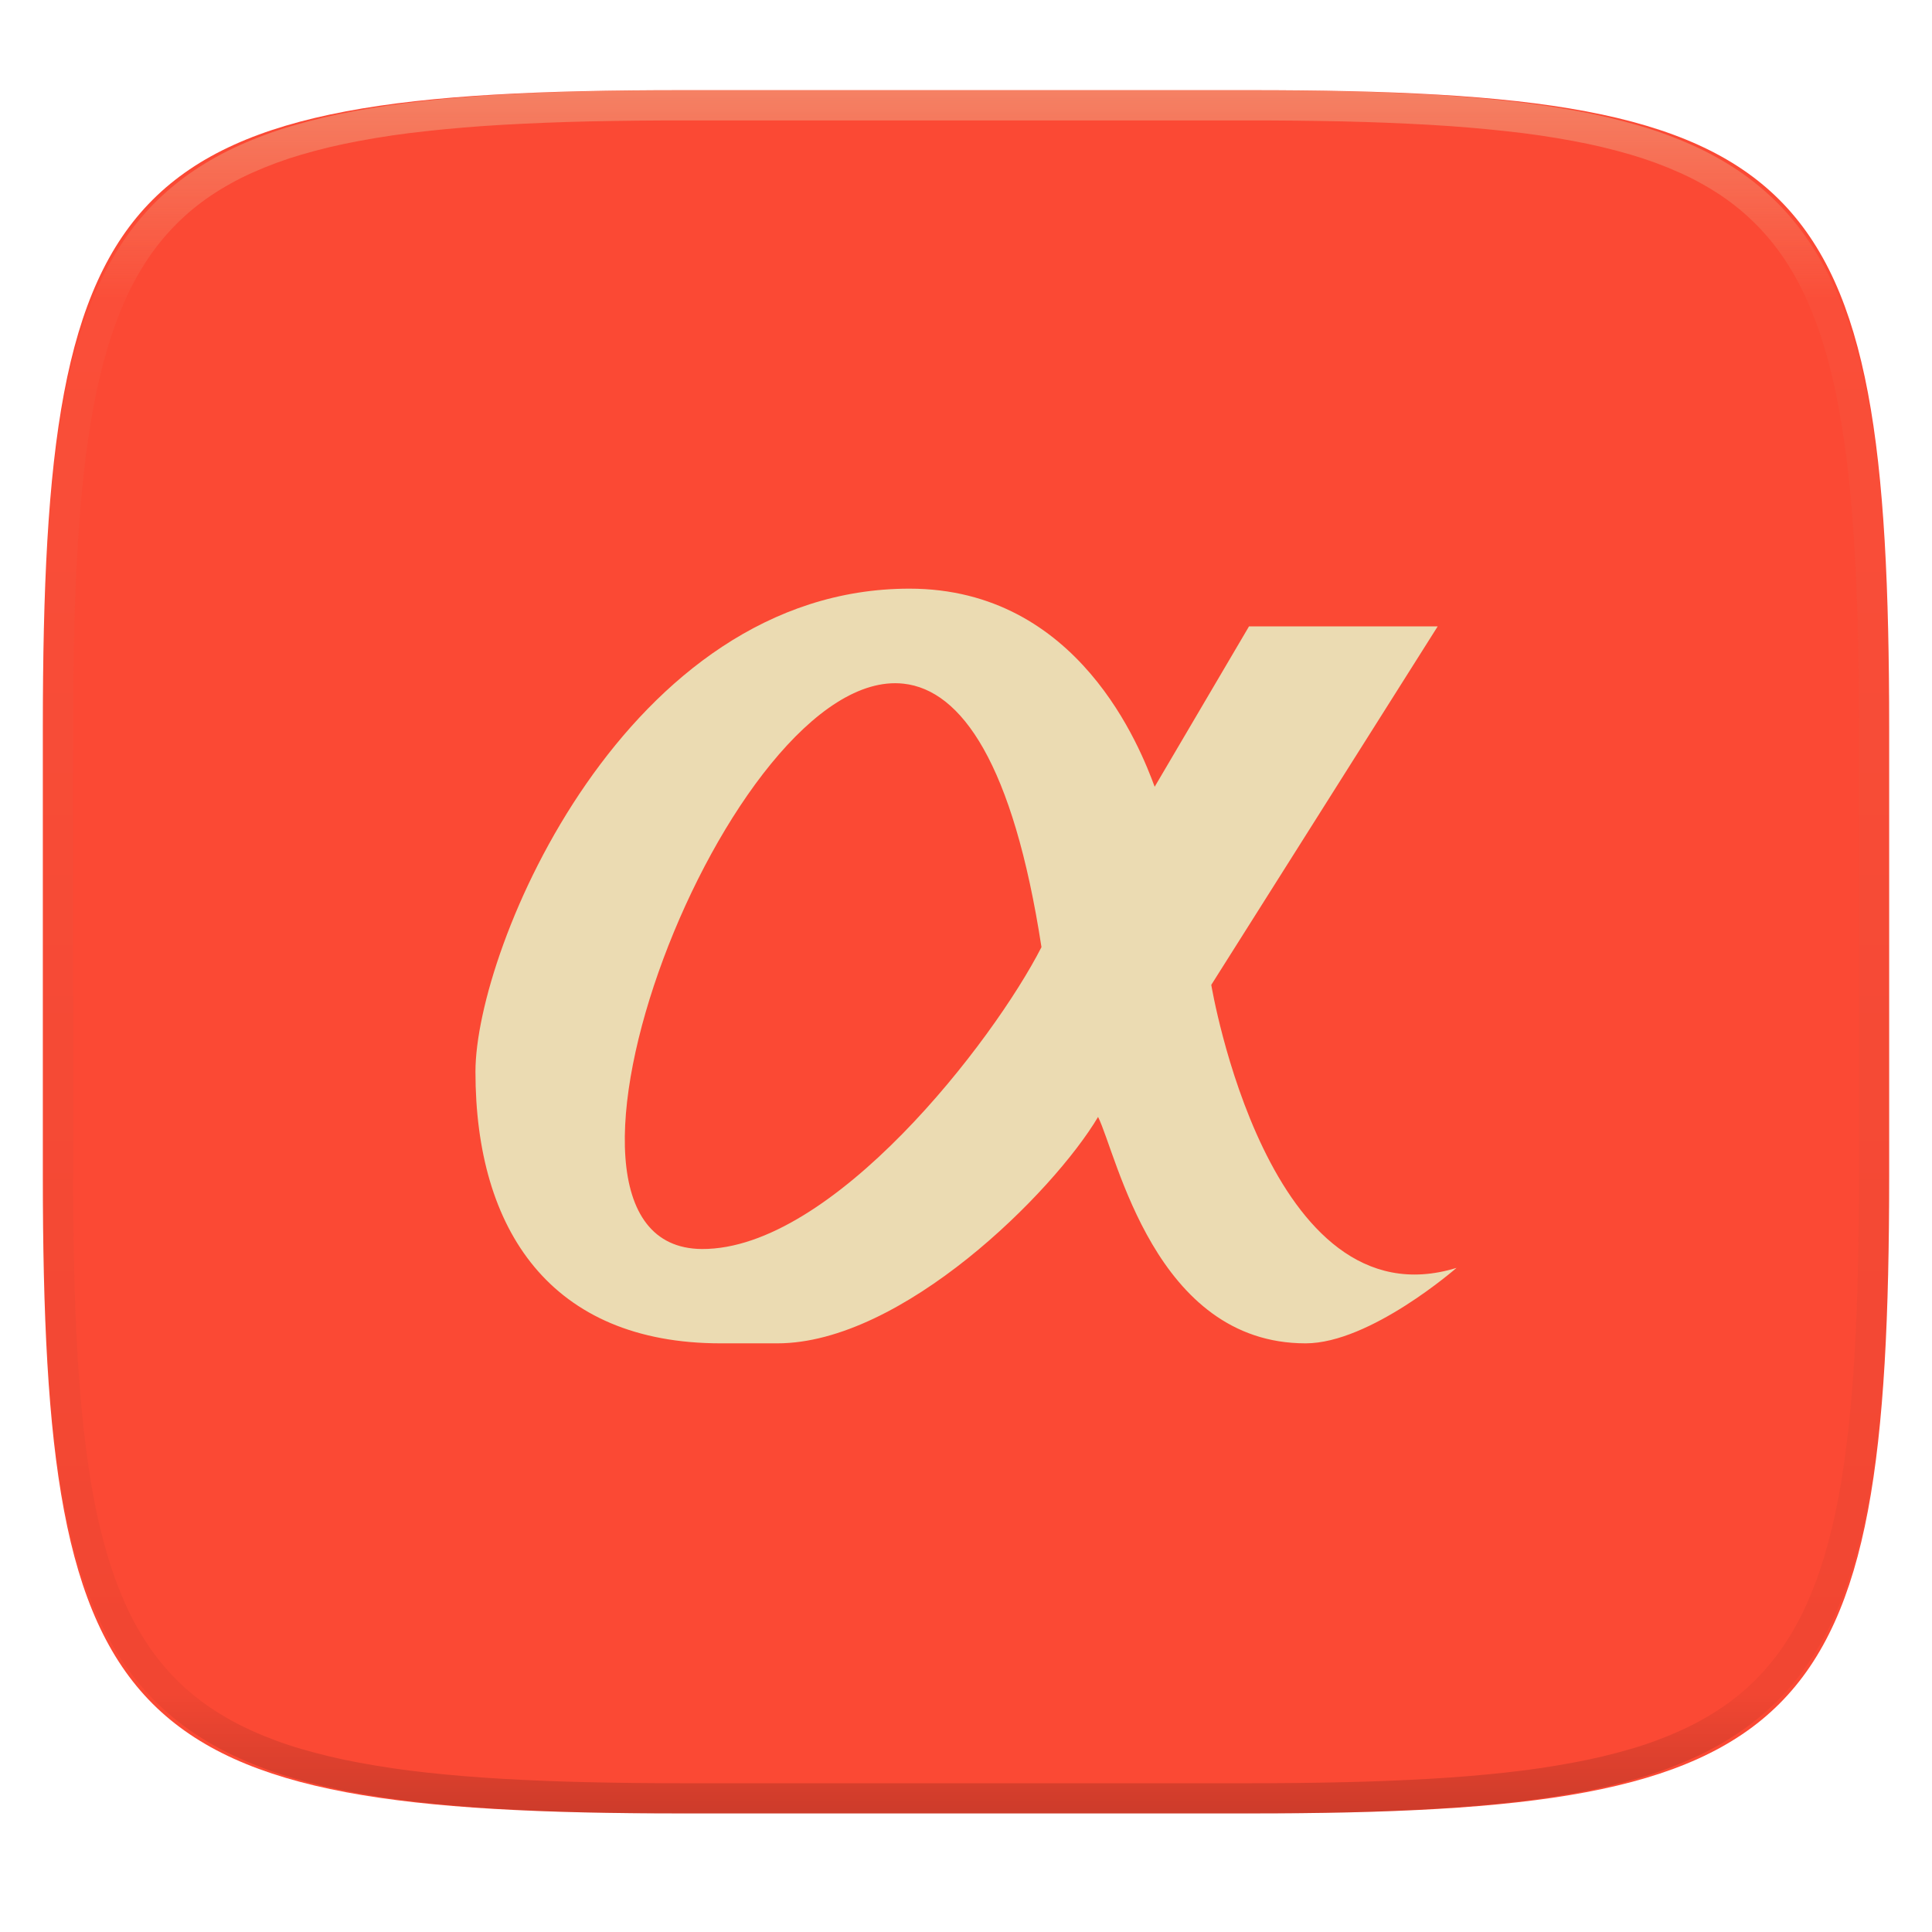
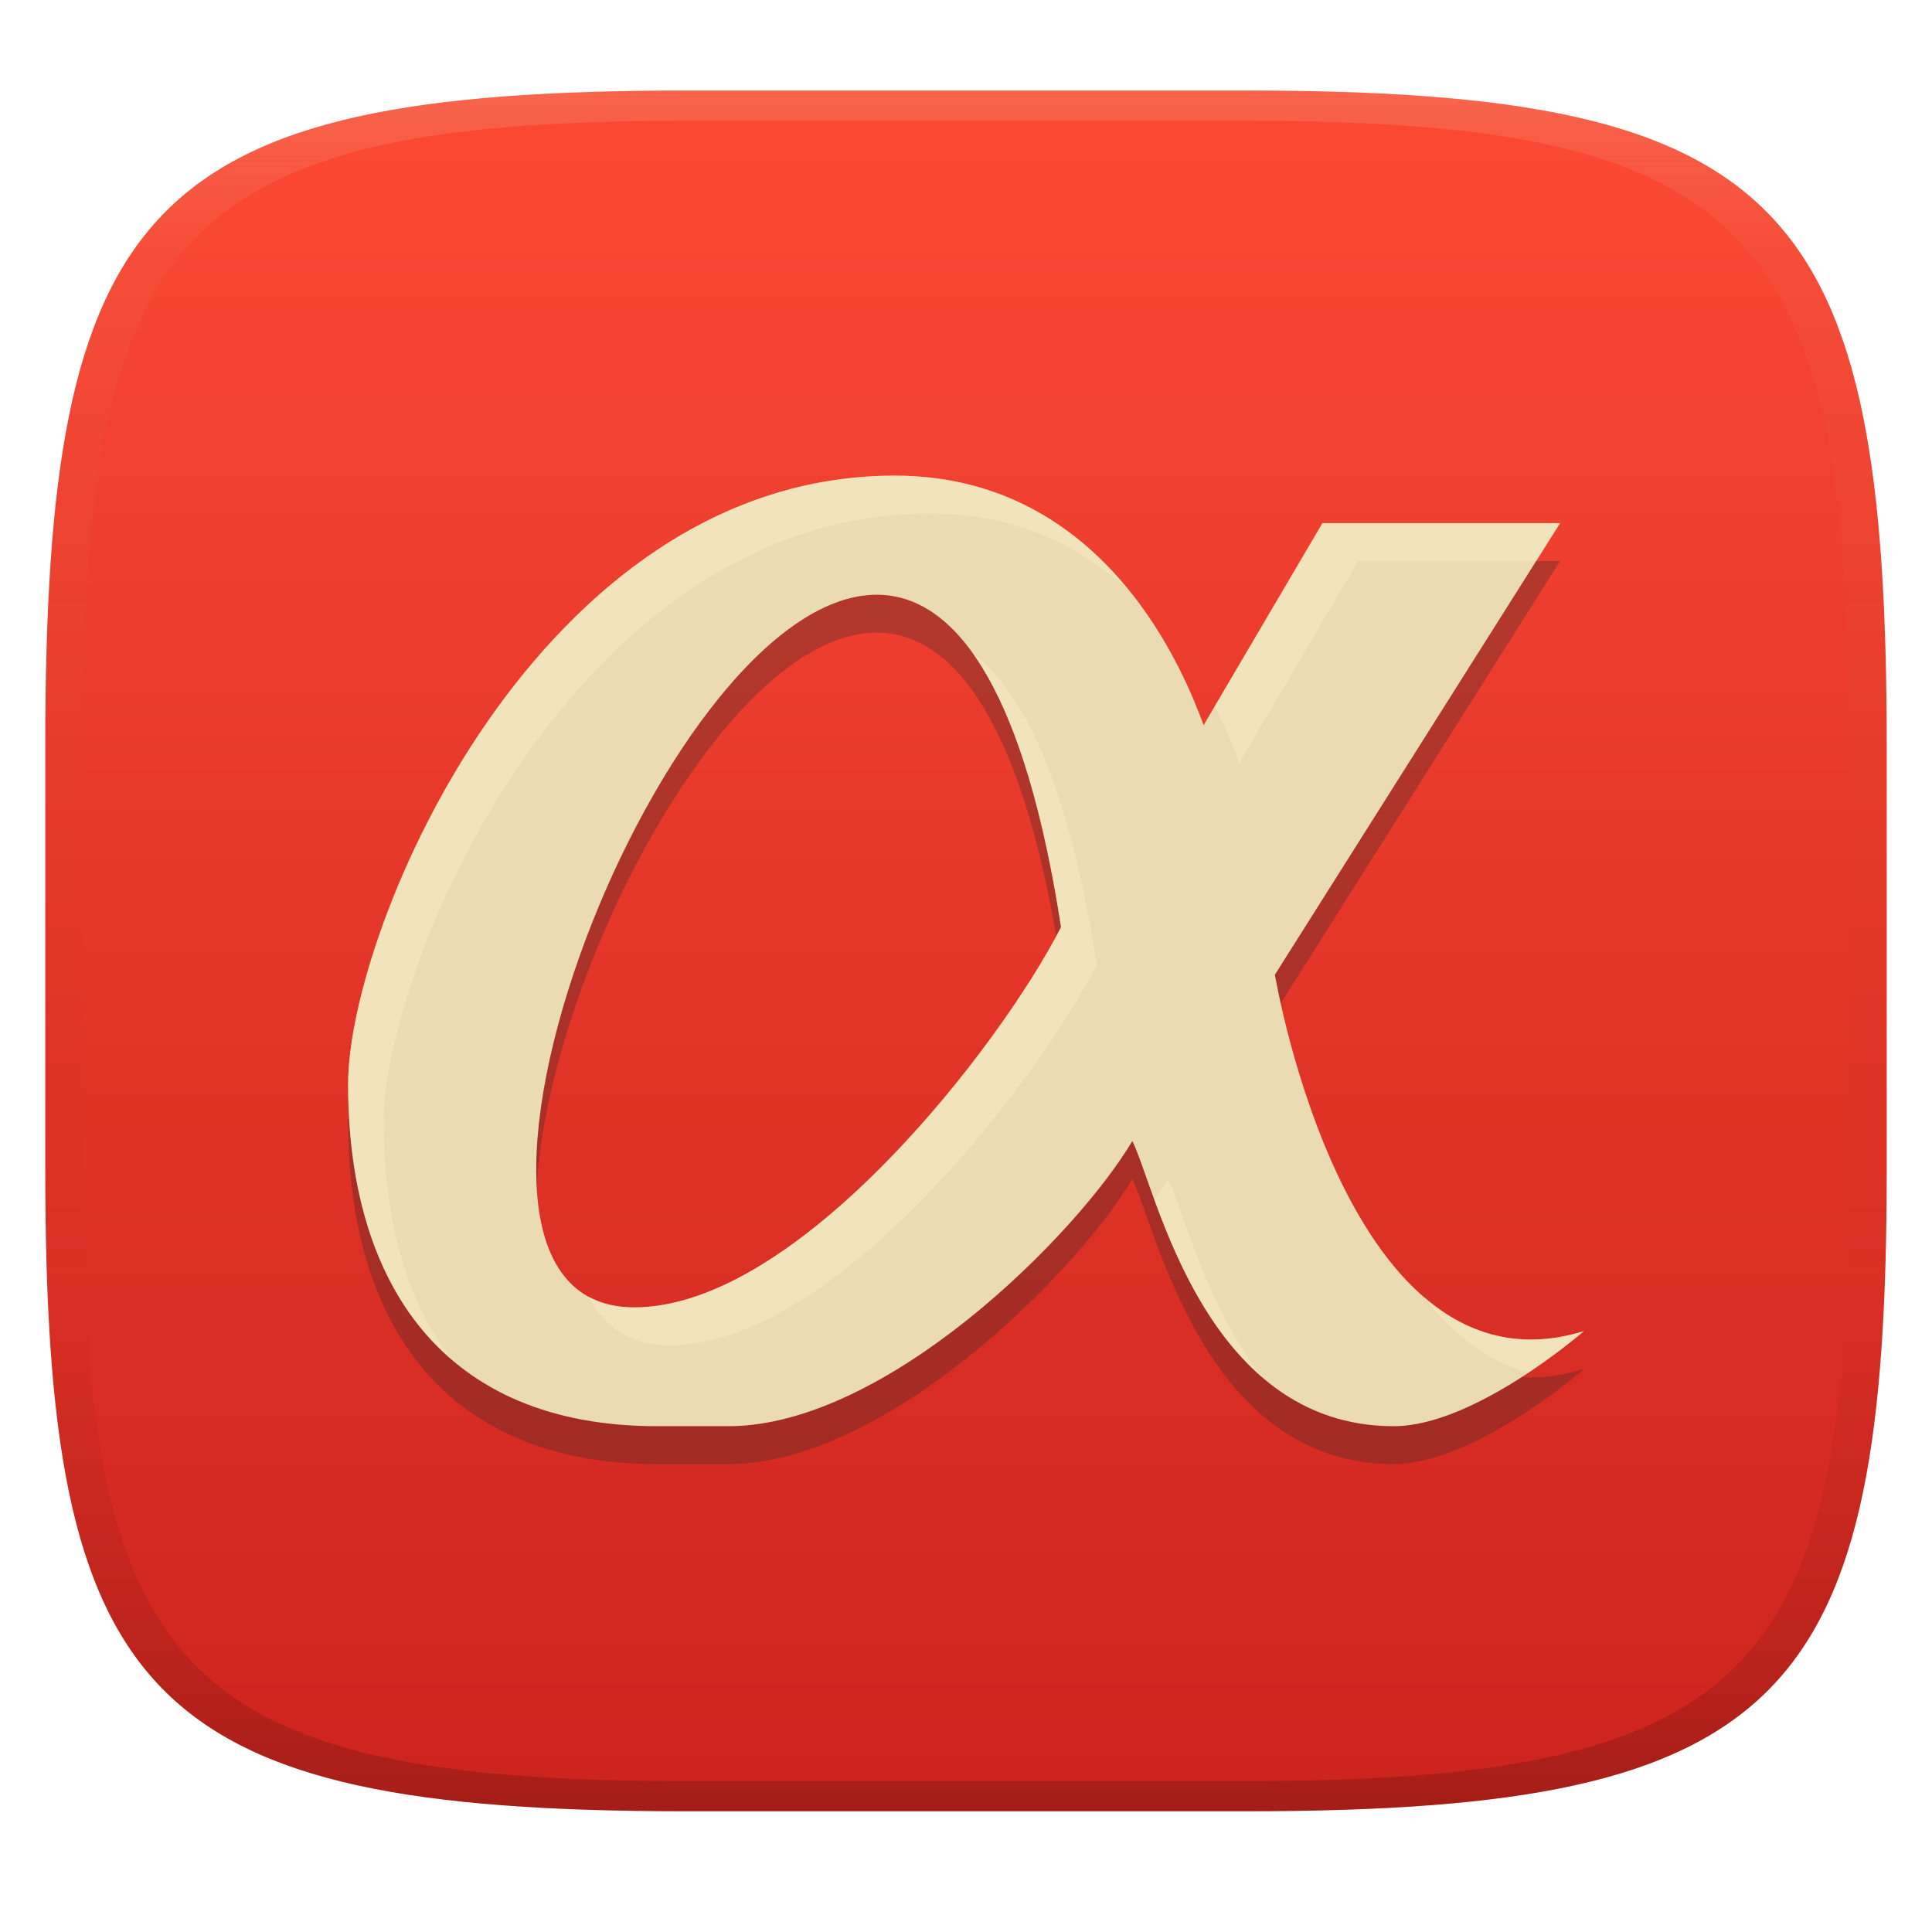
- <svg xmlns="http://www.w3.org/2000/svg" style="isolation:isolate" width="256" height="256">
-   <g filter="url(#a)">
-     <linearGradient id="b" x1="-.033" x2="1.033" y1="-.071" y2=".924" gradientTransform="matrix(244.648 0 0 228.338 5.676 11.947)" gradientUnits="userSpaceOnUse">
-       <stop offset="0%" stop-color="#fb4934" />
-       <stop offset="48.272%" stop-color="#fb4934" />
-       <stop offset="100%" stop-color="#fb4934" />
+ <svg xmlns="http://www.w3.org/2000/svg" width="256" height="256" version="1.1">
+   <defs>
+     <linearGradient id="linearGradient31" x1=".5" x2=".5" y2="1" gradientTransform="matrix(244,0,0,228,5.986,12)" gradientUnits="userSpaceOnUse">
+       <stop stop-color="#ebdbb2" stop-opacity=".2" offset="0" />
+       <stop stop-color="#ebdbb2" stop-opacity=".05" offset=".1" />
+       <stop stop-opacity="0" offset=".704" />
+       <stop stop-opacity=".1" offset=".897" />
+       <stop stop-opacity=".2" offset="1" />
    </linearGradient>
-     <path fill="url(#b)" d="M165.685 11.947c74.055 0 84.639 10.557 84.639 84.544v59.251c0 73.986-10.584 84.543-84.639 84.543h-75.37c-74.055 0-84.639-10.557-84.639-84.543V96.491c0-73.987 10.584-84.544 84.639-84.544h75.37z" />
-   </g>
-   <path fill="#ebdbb2" d="M120.5 78C83 78 63 125.59 63 142.005c0 21 10 35.995 32.5 35.995h7.5c16.525 0 36.555-20 42.5-30 2.5 5 7.5 30 27.5 30 8.56 0 20-10 20-10-25 7.7-32.5-37.5-32.5-37.5l30-47.5h-25L153 104.25C151.16 99.295 143 78 120.5 78zm-.78 12.59c7.655.84 14.53 10.535 18.28 34.91-6.38 12.5-27.7 40.1-45 40-26.25-.175 3.75-77.43 26.72-74.91z" />
-   <g opacity=".4">
-     <linearGradient id="c" x1=".517" x2=".517" y2="1" gradientTransform="matrix(244.65 0 0 228.34 5.68 11.95)" gradientUnits="userSpaceOnUse">
-       <stop offset="0%" stop-color="#ebdbb2" />
-       <stop offset="12.5%" stop-color="#ebdbb2" stop-opacity=".098" />
-       <stop offset="92.5%" stop-opacity=".098" />
-       <stop offset="100%" stop-opacity=".498" />
+     <linearGradient id="linearGradient6" x1="140" x2="140" y1="12" y2="240" gradientUnits="userSpaceOnUse">
+       <stop stop-color="#fb4934" offset="0" />
+       <stop stop-color="#cc241d" offset="1" />
    </linearGradient>
-     <path fill="url(#c)" fill-rule="evenodd" d="M165.068 11.951c4.328-.01 8.656.04 12.984.138 3.875.078 7.75.226 11.626.452 3.453.196 6.905.481 10.348.854 3.06.335 6.118.786 9.148 1.346a80.47 80.47 0 0 1 8.046 1.916 53.64 53.64 0 0 1 7.023 2.584 40.413 40.413 0 0 1 6.06 3.35 35.176 35.176 0 0 1 5.134 4.215 35.072 35.072 0 0 1 4.22 5.119 41.692 41.692 0 0 1 3.363 6.042 55.982 55.982 0 0 1 2.597 7.005 80.224 80.224 0 0 1 1.918 8.037 124.43 124.43 0 0 1 1.348 9.127c.374 3.439.659 6.878.856 10.326.226 3.861.373 7.732.462 11.593.088 4.323.138 8.646.128 12.96v58.21c.01 4.324-.04 8.637-.128 12.96a325.177 325.177 0 0 1-.462 11.593 200.984 200.984 0 0 1-.856 10.326 124.691 124.691 0 0 1-1.348 9.137 80.687 80.687 0 0 1-1.918 8.027 55.414 55.414 0 0 1-2.597 7.005 41.18 41.18 0 0 1-3.364 6.042 34.559 34.559 0 0 1-4.22 5.119 35.177 35.177 0 0 1-5.134 4.215 40.412 40.412 0 0 1-6.059 3.35 55.138 55.138 0 0 1-7.023 2.594 77.806 77.806 0 0 1-8.046 1.906 120 120 0 0 1-9.148 1.346c-3.443.373-6.895.658-10.348.854-3.875.226-7.75.374-11.626.462-4.328.088-8.656.138-12.984.128H90.942c-4.328.01-8.656-.04-12.984-.128a328.387 328.387 0 0 1-11.626-.462 203.003 203.003 0 0 1-10.348-.854 120 120 0 0 1-9.148-1.346 77.806 77.806 0 0 1-8.046-1.906 55.139 55.139 0 0 1-7.023-2.594 40.413 40.413 0 0 1-6.06-3.35 35.176 35.176 0 0 1-5.134-4.215 34.56 34.56 0 0 1-4.22-5.119 41.183 41.183 0 0 1-3.363-6.042 55.415 55.415 0 0 1-2.597-7.005 80.682 80.682 0 0 1-1.918-8.027 124.688 124.688 0 0 1-1.348-9.137 200.993 200.993 0 0 1-.856-10.326 325.212 325.212 0 0 1-.462-11.593 569.197 569.197 0 0 1-.128-12.96v-58.21c-.01-4.314.04-8.637.128-12.96.089-3.86.236-7.732.462-11.593.197-3.448.482-6.887.856-10.326.335-3.055.787-6.101 1.348-9.127a80.219 80.219 0 0 1 1.918-8.037 55.983 55.983 0 0 1 2.597-7.005 41.695 41.695 0 0 1 3.364-6.042 35.072 35.072 0 0 1 4.22-5.119 35.176 35.176 0 0 1 5.134-4.215 40.413 40.413 0 0 1 6.059-3.35 53.64 53.64 0 0 1 7.023-2.584 80.47 80.47 0 0 1 8.046-1.916 125.11 125.11 0 0 1 9.148-1.346c3.443-.373 6.895-.658 10.348-.854 3.875-.226 7.75-.374 11.626-.452 4.328-.098 8.656-.148 12.984-.138h74.126zm.01 4.009c4.298-.01 8.597.039 12.895.127 3.827.089 7.653.236 11.48.452 3.383.197 6.766.472 10.13.845 2.971.315 5.932.747 8.863 1.297a75.943 75.943 0 0 1 7.653 1.818 50.493 50.493 0 0 1 6.501 2.397 37.038 37.038 0 0 1 5.47 3.026 30.383 30.383 0 0 1 4.524 3.724 31.05 31.05 0 0 1 3.738 4.519 37.271 37.271 0 0 1 3.03 5.443 51.46 51.46 0 0 1 2.4 6.494 75.563 75.563 0 0 1 1.829 7.634c.54 2.928.974 5.875 1.298 8.842.374 3.36.65 6.73.846 10.11.217 3.822.374 7.634.453 11.456.088 4.293.137 8.577.137 12.87v58.212c0 4.293-.049 8.577-.137 12.87a317.503 317.503 0 0 1-.453 11.456c-.196 3.38-.472 6.75-.846 10.12a121.689 121.689 0 0 1-1.298 8.832 75.562 75.562 0 0 1-1.83 7.634 50.902 50.902 0 0 1-2.4 6.494 36.767 36.767 0 0 1-3.03 5.443 30.615 30.615 0 0 1-3.737 4.53 30.938 30.938 0 0 1-4.525 3.713 37.038 37.038 0 0 1-5.469 3.026 49.07 49.07 0 0 1-6.501 2.397 75.942 75.942 0 0 1-7.653 1.818c-2.931.55-5.892.982-8.863 1.306-3.364.364-6.747.649-10.13.836-3.827.216-7.653.373-11.48.452-4.298.098-8.597.137-12.895.137H90.932c-4.298 0-8.597-.04-12.895-.137a320.093 320.093 0 0 1-11.48-.452 193.696 193.696 0 0 1-10.13-.836 116.71 116.71 0 0 1-8.863-1.306 75.942 75.942 0 0 1-7.653-1.818 49.07 49.07 0 0 1-6.501-2.397 37.038 37.038 0 0 1-5.47-3.026 30.938 30.938 0 0 1-4.524-3.714 30.615 30.615 0 0 1-3.738-4.529 36.766 36.766 0 0 1-3.03-5.443 50.903 50.903 0 0 1-2.4-6.494 75.567 75.567 0 0 1-1.829-7.634 121.69 121.69 0 0 1-1.298-8.832c-.374-3.37-.65-6.74-.846-10.12a317.535 317.535 0 0 1-.453-11.456 623.851 623.851 0 0 1-.137-12.87V97.014c0-4.293.049-8.577.137-12.87.079-3.822.236-7.634.453-11.456.197-3.38.472-6.75.846-10.11.324-2.967.757-5.914 1.298-8.842a75.568 75.568 0 0 1 1.83-7.634 51.46 51.46 0 0 1 2.4-6.494 37.27 37.27 0 0 1 3.03-5.443 31.05 31.05 0 0 1 3.737-4.52 30.384 30.384 0 0 1 4.525-3.723 37.039 37.039 0 0 1 5.469-3.026 50.494 50.494 0 0 1 6.501-2.397 75.943 75.943 0 0 1 7.653-1.818c2.931-.55 5.892-.982 8.863-1.297 3.364-.373 6.747-.648 10.13-.845a344.71 344.71 0 0 1 11.48-.452c4.298-.088 8.597-.137 12.895-.127H165.078z" />
-   </g>
+   </defs>
+   <path d="m165 12c72 0 85 15 85 87v56c0 70-13 85-85 85h-74c-72 0-85-15-85-85v-56c0-72 13-87 85-87z" fill="url(#linearGradient6)" style="isolation:isolate" />
+   <path d="m118.55 68.043c-47.234 0-72.425 59.943-72.425 80.619 0 26.451 12.596 45.338 40.936 45.338h9.447c20.814 0 46.043-25.191 53.532-37.787 3.149 6.298 9.447 37.787 34.638 37.787 10.782 0 25.191-12.596 25.191-12.596-31.489 9.699-40.936-47.234-40.936-47.234l37.787-59.829h-31.489l-15.745 26.766c-2.318-6.241-12.596-33.064-40.936-33.064zm-0.982 15.858c9.642 1.058 18.302 13.27 23.025 43.971-8.036 15.745-34.89 50.509-56.681 50.383-33.064-0.22 4.723-97.528 33.656-94.354z" fill="#282828" opacity=".3" stroke-width="1.26" style="isolation:isolate" />
+   <path d="m118.55 63.022c-47.234 0-72.425 59.943-72.425 80.619 0 26.451 12.596 45.338 40.936 45.338h9.447c20.814 0 46.043-25.191 53.532-37.787 3.149 6.298 9.447 37.787 34.638 37.787 10.782 0 25.191-12.596 25.191-12.596-31.489 9.699-40.936-47.234-40.936-47.234l37.787-59.829h-31.489l-15.745 26.766c-2.318-6.241-12.596-33.064-40.936-33.064zm-0.982 15.858c9.642 1.058 18.302 13.27 23.025 43.971-8.036 15.745-34.89 50.509-56.681 50.383-33.064-0.22 4.723-97.528 33.656-94.354z" fill="#ebdbb2" stroke-width="1.26" style="isolation:isolate" />
+   <path d="m91 12c-72 0-85 15-85 87v56c0 70 13 85 85 85h74c72 0 85-15 85-85v-56c0-72-13-87-85-87zm0 4h74c68 0 80 15 80 83v56c0 66-12 81-80 81h-74c-68 0-80-15-80-81v-56c0-68 12-83 80-83z" fill="url(#linearGradient31)" style="isolation:isolate" />
+   <path d="m118.55 63.022c-47.234 0-72.424 59.943-72.424 80.619 0 15.523 4.345 28.435 13.658 36.459-6.066-7.945-8.935-18.828-8.935-31.438 0-20.676 25.192-80.619 72.426-80.619 11.578 0 20.1 4.499 26.338 10.221-6.386-7.895-16.235-15.242-31.062-15.242zm56.682 6.299-14.275 24.266c1.647 3.265 2.691 6.006 3.254 7.521l15.744-26.766h23.594l3.172-5.021zm-46.279 17.344c4.82 6.794 8.897 18.355 11.641 36.187-8.036 15.745-34.889 50.509-56.68 50.383-2.289-0.015-4.227-0.512-5.863-1.393 2.014 3.992 5.441 6.38 10.586 6.414 21.791 0.126 48.644-34.638 56.68-50.383-3.602-23.41-9.494-36.047-16.363-41.209zm25.811 69.549c-0.514 0.865-1.127 1.798-1.801 2.769 2.628 7.196 6.803 17.117 14.357 23.574-7.596-9.681-10.663-22.556-12.557-26.344zm33.928 15.652c3.756 4.805 8.337 8.537 13.869 9.977 4.262-2.84 7.309-5.459 7.309-5.459-8.633 2.659-15.599 0.294-21.178-4.518z" fill="#fbf1c7" opacity=".4" stroke-width="1.26" style="isolation:isolate" />
</svg>
